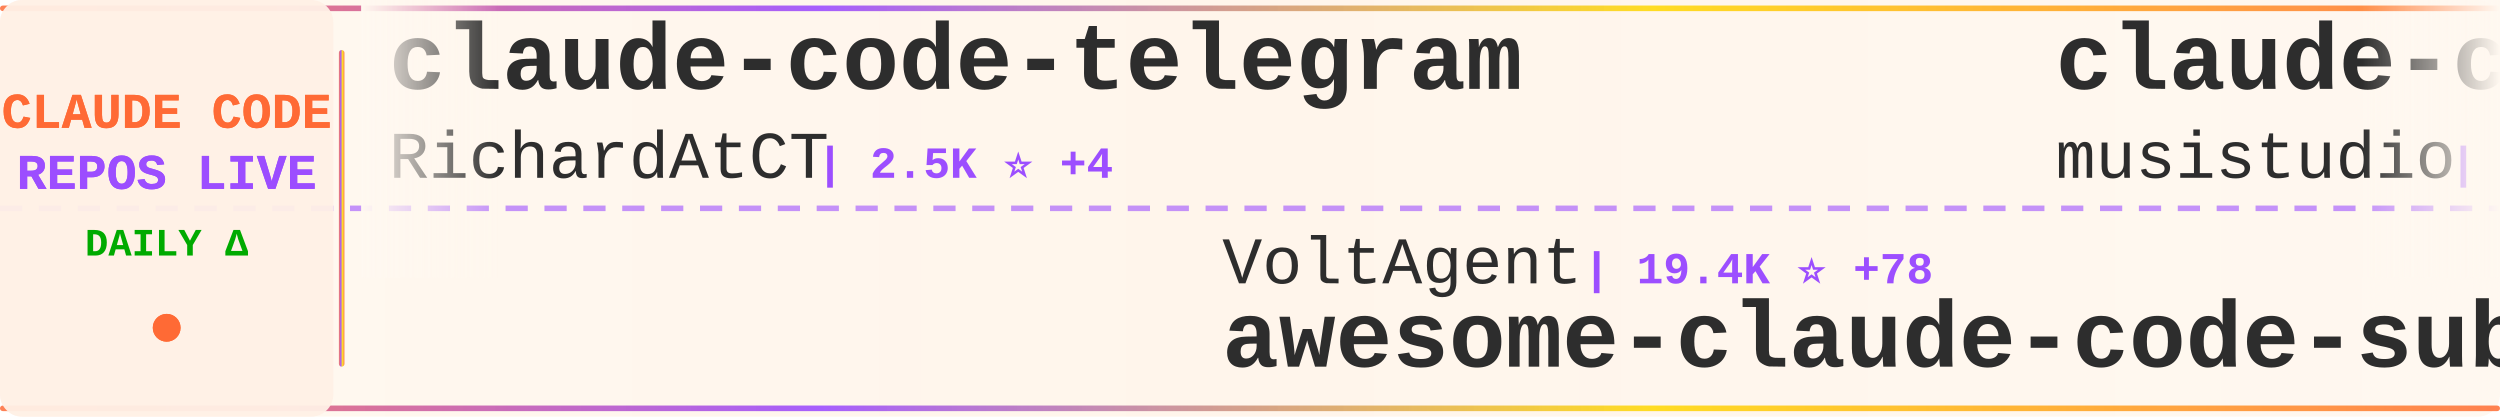
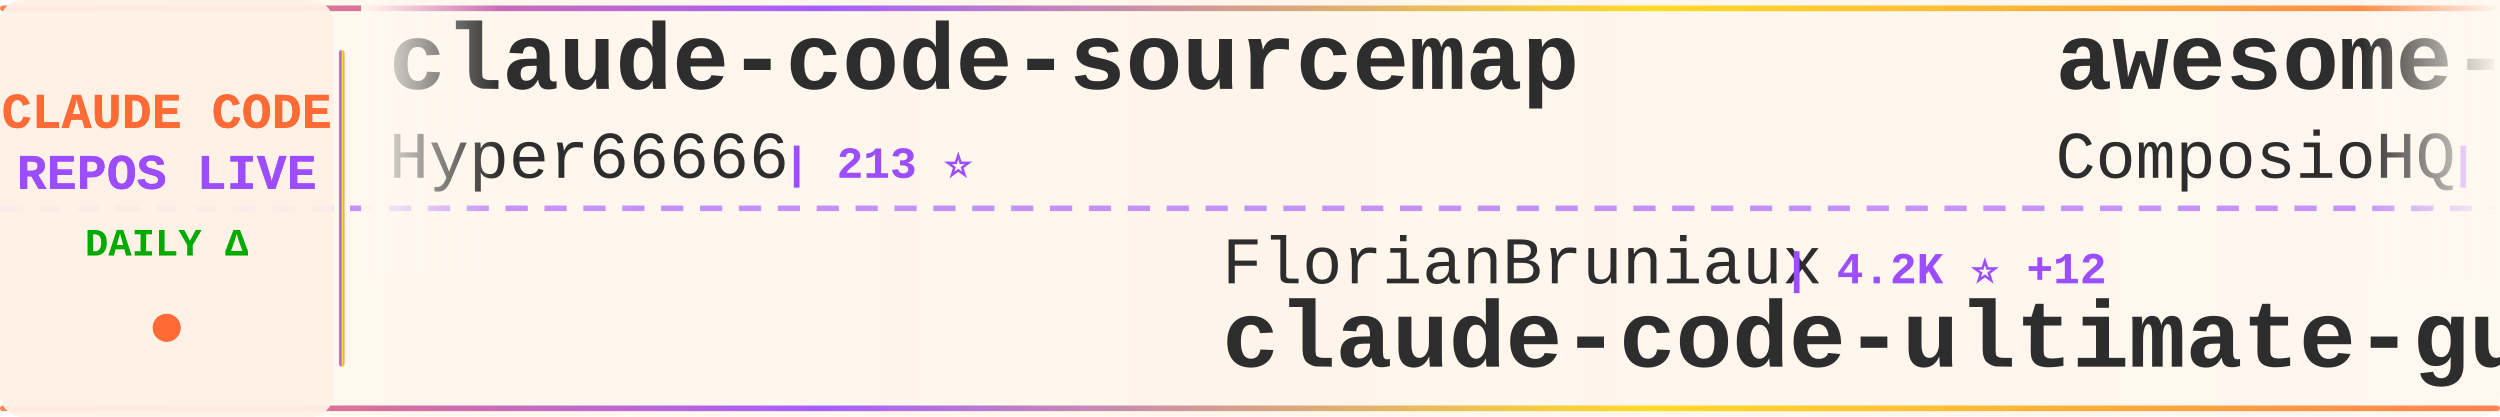
<svg xmlns="http://www.w3.org/2000/svg" width="900" height="150">
  <defs>
    <linearGradient id="tickerBg" x1="0%" y1="0%" x2="100%" y2="0%">
      <stop offset="0%" style="stop-color:#fff8f0;stop-opacity:0.98" />
      <stop offset="50%" style="stop-color:#fff5eb;stop-opacity:1" />
      <stop offset="100%" style="stop-color:#fff8f0;stop-opacity:0.98" />
    </linearGradient>
    <linearGradient id="borderGrad" x1="0%" y1="0%" x2="100%" y2="0%">
      <stop offset="0%" style="stop-color:#FF6B35;stop-opacity:0.85">
        <animate attributeName="stop-opacity" values="0.85;1;0.85" dur="2s" repeatCount="indefinite" />
      </stop>
      <stop offset="33%" style="stop-color:#9C4EFF;stop-opacity:0.9">
        <animate attributeName="stop-opacity" values="0.9;1;0.9" dur="2.2s" repeatCount="indefinite" />
      </stop>
      <stop offset="66%" style="stop-color:#FFD700;stop-opacity:0.85">
        <animate attributeName="stop-opacity" values="0.85;1;0.85" dur="1.8s" repeatCount="indefinite" />
      </stop>
      <stop offset="100%" style="stop-color:#FF6B35;stop-opacity:0.85">
        <animate attributeName="stop-opacity" values="0.85;1;0.85" dur="2s" repeatCount="indefinite" />
      </stop>
    </linearGradient>
    <filter id="textGlow">
      <feGaussianBlur stdDeviation="0.15" result="coloredBlur" />
      <feMerge>
        <feMergeNode in="coloredBlur" />
        <feMergeNode in="SourceGraphic" />
      </feMerge>
    </filter>
    <filter id="metricGlow">
      <feGaussianBlur stdDeviation="0.2" result="coloredBlur" />
      <feMerge>
        <feMergeNode in="coloredBlur" />
        <feMergeNode in="SourceGraphic" />
      </feMerge>
    </filter>
    <linearGradient id="leftFade" x1="0%" y1="0%" x2="100%" y2="0%">
      <stop offset="0%" style="stop-color:#fff8f0;stop-opacity:1" />
      <stop offset="100%" style="stop-color:#fff8f0;stop-opacity:0" />
    </linearGradient>
    <linearGradient id="rightFade" x1="0%" y1="0%" x2="100%" y2="0%">
      <stop offset="0%" style="stop-color:#fff8f0;stop-opacity:0" />
      <stop offset="100%" style="stop-color:#fff8f0;stop-opacity:1" />
    </linearGradient>
  </defs>
  <rect width="900" height="150" fill="url(#tickerBg)" rx="8" />
  <rect x="0" y="2" width="900" height="2" fill="url(#borderGrad)" rx="1" />
  <rect x="0" y="146" width="900" height="2" fill="url(#borderGrad)" rx="1" />
  <line x1="0" y1="75" x2="900" y2="75" stroke="#9C4EFF" stroke-width="2" stroke-dasharray="8 6" opacity="0.6" />
  <rect x="0" y="0" width="120" height="150" fill="#fff0e6" opacity="0.95" rx="8" />
  <text x="60" y="46" font-family="'Courier New', monospace" font-size="18" font-weight="bold" fill="#FF6B35" text-anchor="middle" filter="url(#textGlow)">
    CLAUDE CODE
  </text>
  <text x="60" y="68" font-family="'Courier New', monospace" font-size="18" font-weight="bold" fill="#9C4EFF" text-anchor="middle" filter="url(#textGlow)">
    REPOS LIVE
  </text>
  <text x="60" y="92" font-family="'Courier New', monospace" font-size="14" font-weight="bold" fill="#00aa00" text-anchor="middle">
    DAILY Δ
  </text>
  <circle cx="60" cy="118" r="5" fill="#FF6B35" filter="url(#metricGlow)">
    <animate attributeName="r" values="4;6;4" dur="1.5s" repeatCount="indefinite" />
    <animate attributeName="opacity" values="0.6;1;0.6" dur="1.5s" repeatCount="indefinite" />
  </circle>
  <rect x="122" y="18" width="2" height="114" fill="url(#borderGrad)" rx="1" />
  <clipPath id="tickerClip">
    <rect x="130" y="0" width="770" height="150" />
  </clipPath>
  <g clip-path="url(#tickerClip)">
    <g id="tickerItems">
      <animateTransform attributeName="transform" attributeType="XML" type="translate" from="0 0" to="-3000 0" dur="54s" repeatCount="indefinite" />
      <g transform="translate(0, 0)">
-         <text x="140" y="32" font-family="'Courier New', monospace" font-size="34" font-weight="bold" fill="#2d2d2d">claude-code-telegram</text>
-         <text x="140" y="64" font-family="'Courier New', monospace" font-size="24" font-weight="normal" fill="#2d2d2d" opacity="1.0">RichardAtCT</text>
-         <text x="294" y="64" font-family="'Courier New', monospace" font-size="16" font-weight="bold" fill="#9C4EFF"> | 2.5K ⭐ +4</text>
+         <text x="140" y="32" font-family="'Courier New', monospace" font-size="34" font-weight="bold" fill="#2d2d2d">claude-code-sourcemap</text>
+         <text x="140" y="64" font-family="'Courier New', monospace" font-size="24" font-weight="normal" fill="#2d2d2d" opacity="1.0">Hyper66666</text>
+         <text x="282" y="64" font-family="'Courier New', monospace" font-size="16" font-weight="bold" fill="#9C4EFF"> | 213 ⭐</text>
      </g>
      <g transform="translate(300, 0)">
-         <text x="140" y="102" font-family="'Courier New', monospace" font-size="24" font-weight="normal" fill="#2d2d2d" opacity="1.0">VoltAgent</text>
-         <text x="270" y="102" font-family="'Courier New', monospace" font-size="16" font-weight="bold" fill="#9C4EFF"> | 19.4K ⭐ +78</text>
-         <text x="140" y="132" font-family="'Courier New', monospace" font-size="34" font-weight="bold" fill="#2d2d2d">awesome-claude-code-suba...</text>
+         <text x="140" y="102" font-family="'Courier New', monospace" font-size="24" font-weight="normal" fill="#2d2d2d" opacity="1.0">FlorianBruniaux</text>
+         <text x="342" y="102" font-family="'Courier New', monospace" font-size="16" font-weight="bold" fill="#9C4EFF"> | 4.2K ⭐ +12</text>
+         <text x="140" y="132" font-family="'Courier New', monospace" font-size="34" font-weight="bold" fill="#2d2d2d">claude-code-ultimate-gui...</text>
      </g>
      <g transform="translate(600, 0)">
-         <text x="140" y="32" font-family="'Courier New', monospace" font-size="34" font-weight="bold" fill="#2d2d2d">claude-code-router</text>
-         <text x="140" y="64" font-family="'Courier New', monospace" font-size="24" font-weight="normal" fill="#2d2d2d" opacity="1.0">musistudio</text>
-         <text x="282" y="64" font-family="'Courier New', monospace" font-size="16" font-weight="bold" fill="#9C4EFF"> | 33.6K ⭐ +57</text>
+         <text x="140" y="32" font-family="'Courier New', monospace" font-size="34" font-weight="bold" fill="#2d2d2d">awesome-claude-skills</text>
+         <text x="140" y="64" font-family="'Courier New', monospace" font-size="24" font-weight="normal" fill="#2d2d2d" opacity="1.0">ComposioHQ</text>
+         <text x="282" y="64" font-family="'Courier New', monospace" font-size="16" font-weight="bold" fill="#9C4EFF"> | 58.8K ⭐ +230</text>
      </g>
      <g transform="translate(900, 0)">
-         <text x="140" y="102" font-family="'Courier New', monospace" font-size="24" font-weight="normal" fill="#2d2d2d" opacity="1.0">anthropics</text>
-         <text x="282" y="102" font-family="'Courier New', monospace" font-size="16" font-weight="bold" fill="#9C4EFF"> | 130.5K ⭐ +740</text>
-         <text x="140" y="132" font-family="'Courier New', monospace" font-size="34" font-weight="bold" fill="#2d2d2d">skills</text>
+         <text x="140" y="102" font-family="'Courier New', monospace" font-size="24" font-weight="normal" fill="#2d2d2d" opacity="1.0">snarktank</text>
+         <text x="270" y="102" font-family="'Courier New', monospace" font-size="16" font-weight="bold" fill="#9C4EFF"> | 18.8K ⭐ +58</text>
+         <text x="140" y="132" font-family="'Courier New', monospace" font-size="34" font-weight="bold" fill="#2d2d2d">ralph</text>
      </g>
      <g transform="translate(1200, 0)">
-         <text x="140" y="32" font-family="'Courier New', monospace" font-size="34" font-weight="bold" fill="#2d2d2d">claude-code-source</text>
-         <text x="140" y="64" font-family="'Courier New', monospace" font-size="24" font-weight="normal" fill="#2d2d2d" opacity="1.0">JrCx7scC</text>
-         <text x="258" y="64" font-family="'Courier New', monospace" font-size="16" font-weight="bold" fill="#9C4EFF"> | 366 ⭐</text>
+         <text x="140" y="32" font-family="'Courier New', monospace" font-size="34" font-weight="bold" fill="#2d2d2d">everything-claude-code</text>
+         <text x="140" y="64" font-family="'Courier New', monospace" font-size="24" font-weight="normal" fill="#2d2d2d" opacity="1.0">affaan-m</text>
+         <text x="258" y="64" font-family="'Courier New', monospace" font-size="16" font-weight="bold" fill="#9C4EFF"> | 176.0K ⭐ +638</text>
      </g>
      <g transform="translate(1500, 0)">
-         <text x="140" y="102" font-family="'Courier New', monospace" font-size="24" font-weight="normal" fill="#2d2d2d" opacity="1.0">ChinaSiro</text>
-         <text x="270" y="102" font-family="'Courier New', monospace" font-size="16" font-weight="bold" fill="#9C4EFF"> | 9.1K ⭐ +9</text>
-         <text x="140" y="132" font-family="'Courier New', monospace" font-size="34" font-weight="bold" fill="#2d2d2d">claude-code-sourcemap</text>
+         <text x="140" y="102" font-family="'Courier New', monospace" font-size="24" font-weight="normal" fill="#2d2d2d" opacity="1.0">JrCx7scC</text>
+         <text x="258" y="102" font-family="'Courier New', monospace" font-size="16" font-weight="bold" fill="#9C4EFF"> | 366 ⭐</text>
+         <text x="140" y="132" font-family="'Courier New', monospace" font-size="34" font-weight="bold" fill="#2d2d2d">claude-code-source</text>
      </g>
      <g transform="translate(1800, 0)">
-         <text x="140" y="32" font-family="'Courier New', monospace" font-size="34" font-weight="bold" fill="#2d2d2d">collection-claude-code-s...</text>
-         <text x="140" y="64" font-family="'Courier New', monospace" font-size="24" font-weight="normal" fill="#2d2d2d" opacity="1.0">chauncygu</text>
-         <text x="270" y="64" font-family="'Courier New', monospace" font-size="16" font-weight="bold" fill="#9C4EFF"> | 2.4K ⭐ +9</text>
+         <text x="140" y="32" font-family="'Courier New', monospace" font-size="34" font-weight="bold" fill="#2d2d2d">ClaudeCodeAgents</text>
+         <text x="140" y="64" font-family="'Courier New', monospace" font-size="24" font-weight="normal" fill="#2d2d2d" opacity="1.0">darcyegb</text>
+         <text x="258" y="64" font-family="'Courier New', monospace" font-size="16" font-weight="bold" fill="#9C4EFF"> | 686 ⭐</text>
      </g>
      <g transform="translate(2100, 0)">
-         <text x="140" y="102" font-family="'Courier New', monospace" font-size="24" font-weight="normal" fill="#2d2d2d" opacity="1.0">pengchengneo</text>
-         <text x="306" y="102" font-family="'Courier New', monospace" font-size="16" font-weight="bold" fill="#9C4EFF"> | 1.3K ⭐ +4</text>
-         <text x="140" y="132" font-family="'Courier New', monospace" font-size="34" font-weight="bold" fill="#2d2d2d">Claude-Code</text>
+         <text x="140" y="102" font-family="'Courier New', monospace" font-size="24" font-weight="normal" fill="#2d2d2d" opacity="1.0">diet103</text>
+         <text x="246" y="102" font-family="'Courier New', monospace" font-size="16" font-weight="bold" fill="#9C4EFF"> | 9.6K ⭐ +3</text>
+         <text x="140" y="132" font-family="'Courier New', monospace" font-size="34" font-weight="bold" fill="#2d2d2d">claude-code-infrastructu...</text>
      </g>
      <g transform="translate(2400, 0)">
-         <text x="140" y="32" font-family="'Courier New', monospace" font-size="34" font-weight="bold" fill="#2d2d2d">edmunds-claude-code</text>
-         <text x="140" y="64" font-family="'Courier New', monospace" font-size="24" font-weight="normal" fill="#2d2d2d" opacity="1.0">edmund-io</text>
-         <text x="270" y="64" font-family="'Courier New', monospace" font-size="16" font-weight="bold" fill="#9C4EFF"> | 1.4K ⭐ +3</text>
+         <text x="140" y="32" font-family="'Courier New', monospace" font-size="34" font-weight="bold" fill="#2d2d2d">claude-code-action</text>
+         <text x="140" y="64" font-family="'Courier New', monospace" font-size="24" font-weight="normal" fill="#2d2d2d" opacity="1.0">anthropics</text>
+         <text x="282" y="64" font-family="'Courier New', monospace" font-size="16" font-weight="bold" fill="#9C4EFF"> | 7.5K ⭐ +16</text>
      </g>
      <g transform="translate(2700, 0)">
-         <text x="140" y="102" font-family="'Courier New', monospace" font-size="24" font-weight="normal" fill="#2d2d2d" opacity="1.0">eyaltoledano</text>
-         <text x="306" y="102" font-family="'Courier New', monospace" font-size="16" font-weight="bold" fill="#9C4EFF"> | 27.1K ⭐ +28</text>
-         <text x="140" y="132" font-family="'Courier New', monospace" font-size="34" font-weight="bold" fill="#2d2d2d">claude-task-master</text>
+         <text x="140" y="102" font-family="'Courier New', monospace" font-size="24" font-weight="normal" fill="#2d2d2d" opacity="1.0">Piebald-AI</text>
+         <text x="282" y="102" font-family="'Courier New', monospace" font-size="16" font-weight="bold" fill="#9C4EFF"> | 10.1K ⭐ +38</text>
+         <text x="140" y="132" font-family="'Courier New', monospace" font-size="34" font-weight="bold" fill="#2d2d2d">claude-code-system-promp...</text>
      </g>
      <g transform="translate(3000, 0)">
-         <text x="140" y="32" font-family="'Courier New', monospace" font-size="34" font-weight="bold" fill="#2d2d2d">claude-code-telegram</text>
-         <text x="140" y="64" font-family="'Courier New', monospace" font-size="24" font-weight="normal" fill="#2d2d2d" opacity="1.0">RichardAtCT</text>
-         <text x="294" y="64" font-family="'Courier New', monospace" font-size="16" font-weight="bold" fill="#9C4EFF"> | 2.5K ⭐ +4</text>
+         <text x="140" y="32" font-family="'Courier New', monospace" font-size="34" font-weight="bold" fill="#2d2d2d">claude-code-sourcemap</text>
+         <text x="140" y="64" font-family="'Courier New', monospace" font-size="24" font-weight="normal" fill="#2d2d2d" opacity="1.0">Hyper66666</text>
+         <text x="282" y="64" font-family="'Courier New', monospace" font-size="16" font-weight="bold" fill="#9C4EFF"> | 213 ⭐</text>
      </g>
      <g transform="translate(3300, 0)">
-         <text x="140" y="102" font-family="'Courier New', monospace" font-size="24" font-weight="normal" fill="#2d2d2d" opacity="1.0">VoltAgent</text>
-         <text x="270" y="102" font-family="'Courier New', monospace" font-size="16" font-weight="bold" fill="#9C4EFF"> | 19.4K ⭐ +78</text>
-         <text x="140" y="132" font-family="'Courier New', monospace" font-size="34" font-weight="bold" fill="#2d2d2d">awesome-claude-code-suba...</text>
+         <text x="140" y="102" font-family="'Courier New', monospace" font-size="24" font-weight="normal" fill="#2d2d2d" opacity="1.0">FlorianBruniaux</text>
+         <text x="342" y="102" font-family="'Courier New', monospace" font-size="16" font-weight="bold" fill="#9C4EFF"> | 4.2K ⭐ +12</text>
+         <text x="140" y="132" font-family="'Courier New', monospace" font-size="34" font-weight="bold" fill="#2d2d2d">claude-code-ultimate-gui...</text>
      </g>
      <g transform="translate(3600, 0)">
-         <text x="140" y="32" font-family="'Courier New', monospace" font-size="34" font-weight="bold" fill="#2d2d2d">claude-code-router</text>
-         <text x="140" y="64" font-family="'Courier New', monospace" font-size="24" font-weight="normal" fill="#2d2d2d" opacity="1.0">musistudio</text>
-         <text x="282" y="64" font-family="'Courier New', monospace" font-size="16" font-weight="bold" fill="#9C4EFF"> | 33.6K ⭐ +57</text>
+         <text x="140" y="32" font-family="'Courier New', monospace" font-size="34" font-weight="bold" fill="#2d2d2d">awesome-claude-skills</text>
+         <text x="140" y="64" font-family="'Courier New', monospace" font-size="24" font-weight="normal" fill="#2d2d2d" opacity="1.0">ComposioHQ</text>
+         <text x="282" y="64" font-family="'Courier New', monospace" font-size="16" font-weight="bold" fill="#9C4EFF"> | 58.8K ⭐ +230</text>
      </g>
      <g transform="translate(3900, 0)">
-         <text x="140" y="102" font-family="'Courier New', monospace" font-size="24" font-weight="normal" fill="#2d2d2d" opacity="1.0">anthropics</text>
-         <text x="282" y="102" font-family="'Courier New', monospace" font-size="16" font-weight="bold" fill="#9C4EFF"> | 130.5K ⭐ +740</text>
-         <text x="140" y="132" font-family="'Courier New', monospace" font-size="34" font-weight="bold" fill="#2d2d2d">skills</text>
+         <text x="140" y="102" font-family="'Courier New', monospace" font-size="24" font-weight="normal" fill="#2d2d2d" opacity="1.0">snarktank</text>
+         <text x="270" y="102" font-family="'Courier New', monospace" font-size="16" font-weight="bold" fill="#9C4EFF"> | 18.8K ⭐ +58</text>
+         <text x="140" y="132" font-family="'Courier New', monospace" font-size="34" font-weight="bold" fill="#2d2d2d">ralph</text>
      </g>
    </g>
  </g>
  <rect x="130" y="0" width="50" height="100" fill="url(#leftFade)" />
  <rect x="850" y="0" width="50" height="100" fill="url(#rightFade)" />
</svg>
